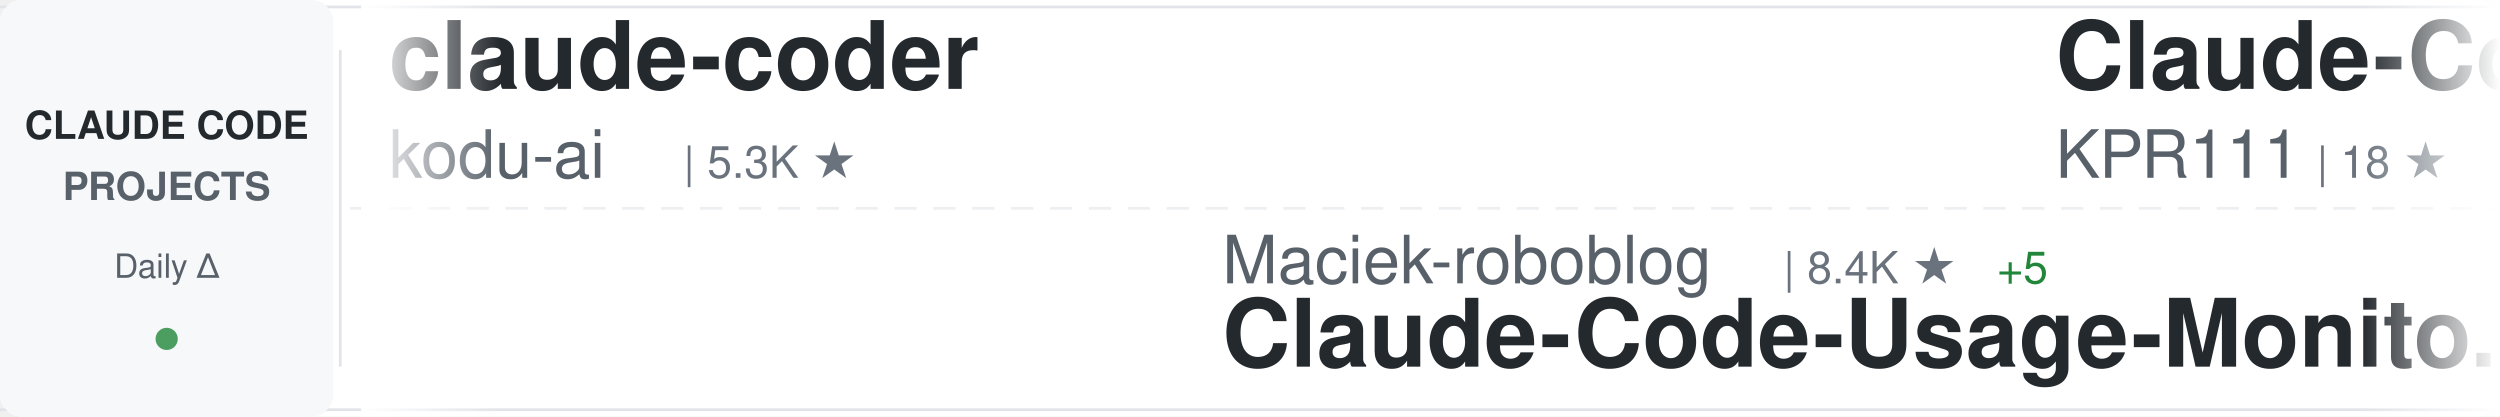
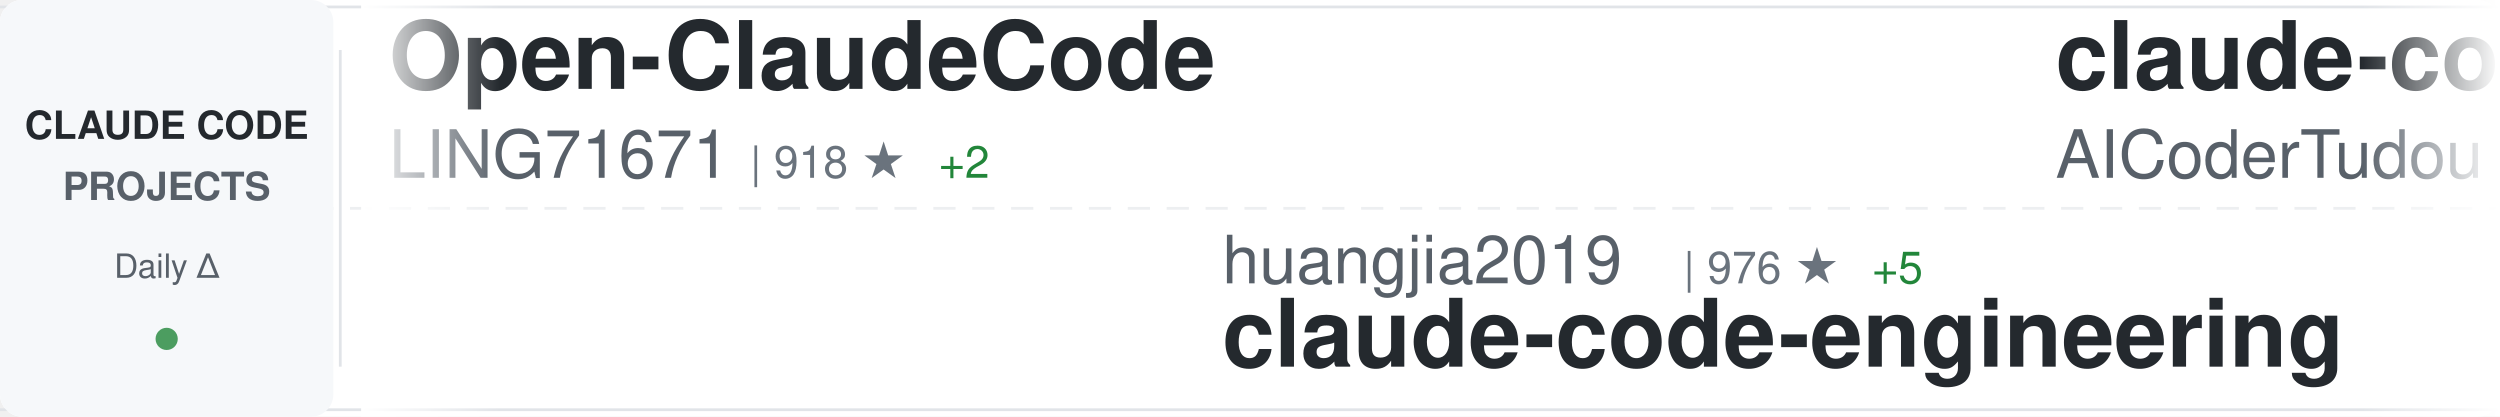
<svg xmlns="http://www.w3.org/2000/svg" width="900" height="150">
  <defs>
    <linearGradient id="awesomeLeftFade" x1="0%" y1="0%" x2="100%" y2="0%">
      <stop offset="0%" style="stop-color:#ffffff;stop-opacity:1" />
      <stop offset="100%" style="stop-color:#ffffff;stop-opacity:0" />
    </linearGradient>
    <linearGradient id="awesomeRightFade" x1="0%" y1="0%" x2="100%" y2="0%">
      <stop offset="0%" style="stop-color:#ffffff;stop-opacity:0" />
      <stop offset="100%" style="stop-color:#ffffff;stop-opacity:1" />
    </linearGradient>
  </defs>
  <rect width="900" height="150" fill="#ffffff" rx="8" />
  <rect x="0" y="2" width="900" height="1" fill="#e1e4e8" />
  <rect x="0" y="147" width="900" height="1" fill="#e1e4e8" />
  <line x1="0" y1="75" x2="900" y2="75" stroke="#e1e4e8" stroke-width="1" stroke-dasharray="8 6" opacity="0.6" />
  <rect x="0" y="0" width="120" height="150" fill="#f6f8fa" rx="8" />
  <text x="60" y="50" font-family="-apple-system, BlinkMacSystemFont, 'Segoe UI', Helvetica, Arial, sans-serif" font-size="14" font-weight="600" fill="#24292e" text-anchor="middle">CLAUDE CODE</text>
  <text x="60" y="72" font-family="-apple-system, BlinkMacSystemFont, 'Segoe UI', Helvetica, Arial, sans-serif" font-size="14" font-weight="600" fill="#586069" text-anchor="middle">PROJECTS</text>
  <text x="60" y="100" font-family="-apple-system, BlinkMacSystemFont, 'Segoe UI', Helvetica, Arial, sans-serif" font-size="12" font-weight="500" fill="#586069" text-anchor="middle">Daily Δ</text>
  <circle cx="60" cy="122" r="4" fill="#22863a" opacity="0.8" />
  <rect x="122" y="18" width="1" height="114" fill="#e1e4e8" />
  <clipPath id="awesomeTickerClip">
    <rect x="130" y="0" width="770" height="150" />
  </clipPath>
  <g clip-path="url(#awesomeTickerClip)">
    <g id="awesomeTickerItems">
      <animateTransform attributeName="transform" attributeType="XML" type="translate" from="0 0" to="-3000 0" dur="54s" repeatCount="indefinite" />
      <g transform="translate(0, 0)">
-         <text x="140" y="32" font-family="-apple-system, BlinkMacSystemFont, 'Segoe UI', Helvetica, Arial, sans-serif" font-size="34" font-weight="600" fill="#24292e">claude-coder</text>
-         <text x="140" y="64" font-family="-apple-system, BlinkMacSystemFont, 'Segoe UI', Helvetica, Arial, sans-serif" font-size="24" font-weight="400" fill="#586069">kodu-ai</text>
-         <text x="246" y="64" font-family="-apple-system, BlinkMacSystemFont, 'Segoe UI', Helvetica, Arial, sans-serif" font-size="16" font-weight="500" fill="#6a737d">| 5.3K ★</text>
+         <text x="140" y="32" font-family="-apple-system, BlinkMacSystemFont, 'Segoe UI', Helvetica, Arial, sans-serif" font-size="34" font-weight="600" fill="#24292e">Open-ClaudeCode</text>
+         <text x="140" y="64" font-family="-apple-system, BlinkMacSystemFont, 'Segoe UI', Helvetica, Arial, sans-serif" font-size="24" font-weight="400" fill="#586069">LING71671</text>
+         <text x="270" y="64" font-family="-apple-system, BlinkMacSystemFont, 'Segoe UI', Helvetica, Arial, sans-serif" font-size="16" font-weight="500" fill="#6a737d">| 918 ★</text>
+         <text x="338" y="64" font-family="-apple-system, BlinkMacSystemFont, 'Segoe UI', Helvetica, Arial, sans-serif" font-size="16" font-weight="500" fill="#22863a"> +2</text>
      </g>
      <g transform="translate(300, 0)">
-         <text x="140" y="102" font-family="-apple-system, BlinkMacSystemFont, 'Segoe UI', Helvetica, Arial, sans-serif" font-size="24" font-weight="400" fill="#586069">Maciek-roboblog</text>
-         <text x="342" y="102" font-family="-apple-system, BlinkMacSystemFont, 'Segoe UI', Helvetica, Arial, sans-serif" font-size="16" font-weight="500" fill="#6a737d">| 8.4K ★</text>
-         <text x="419" y="102" font-family="-apple-system, BlinkMacSystemFont, 'Segoe UI', Helvetica, Arial, sans-serif" font-size="16" font-weight="500" fill="#22863a"> +5</text>
-         <text x="140" y="132" font-family="-apple-system, BlinkMacSystemFont, 'Segoe UI', Helvetica, Arial, sans-serif" font-size="34" font-weight="600" fill="#24292e">Claude-Code-Usage-Monito...</text>
+         <text x="140" y="102" font-family="-apple-system, BlinkMacSystemFont, 'Segoe UI', Helvetica, Arial, sans-serif" font-size="24" font-weight="400" fill="#586069">huangjia2019</text>
+         <text x="306" y="102" font-family="-apple-system, BlinkMacSystemFont, 'Segoe UI', Helvetica, Arial, sans-serif" font-size="16" font-weight="500" fill="#6a737d">| 976 ★</text>
+         <text x="374" y="102" font-family="-apple-system, BlinkMacSystemFont, 'Segoe UI', Helvetica, Arial, sans-serif" font-size="16" font-weight="500" fill="#22863a"> +5</text>
+         <text x="140" y="132" font-family="-apple-system, BlinkMacSystemFont, 'Segoe UI', Helvetica, Arial, sans-serif" font-size="34" font-weight="600" fill="#24292e">claude-code-engineering</text>
      </g>
      <g transform="translate(600, 0)">
-         <text x="140" y="32" font-family="-apple-system, BlinkMacSystemFont, 'Segoe UI', Helvetica, Arial, sans-serif" font-size="34" font-weight="600" fill="#24292e">Claude-Code</text>
-         <text x="140" y="64" font-family="-apple-system, BlinkMacSystemFont, 'Segoe UI', Helvetica, Arial, sans-serif" font-size="24" font-weight="400" fill="#586069">KPR111</text>
-         <text x="234" y="64" font-family="-apple-system, BlinkMacSystemFont, 'Segoe UI', Helvetica, Arial, sans-serif" font-size="16" font-weight="500" fill="#6a737d">| 18 ★</text>
+         <text x="140" y="32" font-family="-apple-system, BlinkMacSystemFont, 'Segoe UI', Helvetica, Arial, sans-serif" font-size="34" font-weight="600" fill="#24292e">claude-code-tudou</text>
+         <text x="140" y="64" font-family="-apple-system, BlinkMacSystemFont, 'Segoe UI', Helvetica, Arial, sans-serif" font-size="24" font-weight="400" fill="#586069">AICoderTudou</text>
+         <text x="306" y="64" font-family="-apple-system, BlinkMacSystemFont, 'Segoe UI', Helvetica, Arial, sans-serif" font-size="16" font-weight="500" fill="#6a737d">| 498 ★</text>
      </g>
      <g transform="translate(900, 0)">
-         <text x="140" y="102" font-family="-apple-system, BlinkMacSystemFont, 'Segoe UI', Helvetica, Arial, sans-serif" font-size="24" font-weight="400" fill="#586069">feiskyer</text>
-         <text x="258" y="102" font-family="-apple-system, BlinkMacSystemFont, 'Segoe UI', Helvetica, Arial, sans-serif" font-size="16" font-weight="500" fill="#6a737d">| 1.6K ★</text>
-         <text x="335" y="102" font-family="-apple-system, BlinkMacSystemFont, 'Segoe UI', Helvetica, Arial, sans-serif" font-size="16" font-weight="500" fill="#22863a"> +3</text>
-         <text x="140" y="132" font-family="-apple-system, BlinkMacSystemFont, 'Segoe UI', Helvetica, Arial, sans-serif" font-size="34" font-weight="600" fill="#24292e">claude-code-settings</text>
+         <text x="140" y="102" font-family="-apple-system, BlinkMacSystemFont, 'Segoe UI', Helvetica, Arial, sans-serif" font-size="24" font-weight="400" fill="#586069">nicedreamzapp</text>
+         <text x="318" y="102" font-family="-apple-system, BlinkMacSystemFont, 'Segoe UI', Helvetica, Arial, sans-serif" font-size="16" font-weight="500" fill="#6a737d">| 2.9K ★</text>
+         <text x="395" y="102" font-family="-apple-system, BlinkMacSystemFont, 'Segoe UI', Helvetica, Arial, sans-serif" font-size="16" font-weight="500" fill="#22863a"> +1</text>
+         <text x="140" y="132" font-family="-apple-system, BlinkMacSystemFont, 'Segoe UI', Helvetica, Arial, sans-serif" font-size="34" font-weight="600" fill="#24292e">claude-code-local</text>
      </g>
      <g transform="translate(1200, 0)">
-         <text x="140" y="32" font-family="-apple-system, BlinkMacSystemFont, 'Segoe UI', Helvetica, Arial, sans-serif" font-size="34" font-weight="600" fill="#24292e">claude-code-engineering</text>
-         <text x="140" y="64" font-family="-apple-system, BlinkMacSystemFont, 'Segoe UI', Helvetica, Arial, sans-serif" font-size="24" font-weight="400" fill="#586069">huangjia2019</text>
-         <text x="306" y="64" font-family="-apple-system, BlinkMacSystemFont, 'Segoe UI', Helvetica, Arial, sans-serif" font-size="16" font-weight="500" fill="#6a737d">| 976 ★</text>
-         <text x="374" y="64" font-family="-apple-system, BlinkMacSystemFont, 'Segoe UI', Helvetica, Arial, sans-serif" font-size="16" font-weight="500" fill="#22863a"> +5</text>
+         <text x="140" y="32" font-family="-apple-system, BlinkMacSystemFont, 'Segoe UI', Helvetica, Arial, sans-serif" font-size="34" font-weight="600" fill="#24292e">my-claude-code-setup</text>
+         <text x="140" y="64" font-family="-apple-system, BlinkMacSystemFont, 'Segoe UI', Helvetica, Arial, sans-serif" font-size="24" font-weight="400" fill="#586069">centminmod</text>
+         <text x="282" y="64" font-family="-apple-system, BlinkMacSystemFont, 'Segoe UI', Helvetica, Arial, sans-serif" font-size="16" font-weight="500" fill="#6a737d">| 2.5K ★</text>
+         <text x="359" y="64" font-family="-apple-system, BlinkMacSystemFont, 'Segoe UI', Helvetica, Arial, sans-serif" font-size="16" font-weight="500" fill="#22863a"> +1</text>
      </g>
      <g transform="translate(1500, 0)">
-         <text x="140" y="102" font-family="-apple-system, BlinkMacSystemFont, 'Segoe UI', Helvetica, Arial, sans-serif" font-size="24" font-weight="400" fill="#586069">OrcaWhisper</text>
-         <text x="294" y="102" font-family="-apple-system, BlinkMacSystemFont, 'Segoe UI', Helvetica, Arial, sans-serif" font-size="16" font-weight="500" fill="#6a737d">| 84 ★</text>
-         <text x="353" y="102" font-family="-apple-system, BlinkMacSystemFont, 'Segoe UI', Helvetica, Arial, sans-serif" font-size="16" font-weight="500" fill="#22863a"> +1</text>
-         <text x="140" y="132" font-family="-apple-system, BlinkMacSystemFont, 'Segoe UI', Helvetica, Arial, sans-serif" font-size="34" font-weight="600" fill="#24292e">Claude-Code</text>
+         <text x="140" y="102" font-family="-apple-system, BlinkMacSystemFont, 'Segoe UI', Helvetica, Arial, sans-serif" font-size="24" font-weight="400" fill="#586069">ponponon</text>
+         <text x="258" y="102" font-family="-apple-system, BlinkMacSystemFont, 'Segoe UI', Helvetica, Arial, sans-serif" font-size="16" font-weight="500" fill="#6a737d">| 2.3K ★</text>
+         <text x="140" y="132" font-family="-apple-system, BlinkMacSystemFont, 'Segoe UI', Helvetica, Arial, sans-serif" font-size="34" font-weight="600" fill="#24292e">claude_code_src</text>
      </g>
      <g transform="translate(1800, 0)">
-         <text x="140" y="32" font-family="-apple-system, BlinkMacSystemFont, 'Segoe UI', Helvetica, Arial, sans-serif" font-size="34" font-weight="600" fill="#24292e">claude_codex_bridge</text>
-         <text x="140" y="64" font-family="-apple-system, BlinkMacSystemFont, 'Segoe UI', Helvetica, Arial, sans-serif" font-size="24" font-weight="400" fill="#586069">SeemSeam</text>
-         <text x="258" y="64" font-family="-apple-system, BlinkMacSystemFont, 'Segoe UI', Helvetica, Arial, sans-serif" font-size="16" font-weight="500" fill="#6a737d">| 3.3K ★</text>
-         <text x="335" y="64" font-family="-apple-system, BlinkMacSystemFont, 'Segoe UI', Helvetica, Arial, sans-serif" font-size="16" font-weight="500" fill="#22863a"> +5</text>
+         <text x="140" y="32" font-family="-apple-system, BlinkMacSystemFont, 'Segoe UI', Helvetica, Arial, sans-serif" font-size="34" font-weight="600" fill="#24292e">sc-claude-code-files</text>
+         <text x="140" y="64" font-family="-apple-system, BlinkMacSystemFont, 'Segoe UI', Helvetica, Arial, sans-serif" font-size="24" font-weight="400" fill="#586069">https-deeplearning-ai</text>
+         <text x="414" y="64" font-family="-apple-system, BlinkMacSystemFont, 'Segoe UI', Helvetica, Arial, sans-serif" font-size="16" font-weight="500" fill="#6a737d">| 533 ★</text>
      </g>
      <g transform="translate(2100, 0)">
-         <text x="140" y="102" font-family="-apple-system, BlinkMacSystemFont, 'Segoe UI', Helvetica, Arial, sans-serif" font-size="24" font-weight="400" fill="#586069">repowise-dev</text>
-         <text x="306" y="102" font-family="-apple-system, BlinkMacSystemFont, 'Segoe UI', Helvetica, Arial, sans-serif" font-size="16" font-weight="500" fill="#6a737d">| 1.2K ★</text>
-         <text x="383" y="102" font-family="-apple-system, BlinkMacSystemFont, 'Segoe UI', Helvetica, Arial, sans-serif" font-size="16" font-weight="500" fill="#22863a"> +2</text>
-         <text x="140" y="132" font-family="-apple-system, BlinkMacSystemFont, 'Segoe UI', Helvetica, Arial, sans-serif" font-size="34" font-weight="600" fill="#24292e">claude-code-prompts</text>
+         <text x="140" y="102" font-family="-apple-system, BlinkMacSystemFont, 'Segoe UI', Helvetica, Arial, sans-serif" font-size="24" font-weight="400" fill="#586069">zstmfhy</text>
+         <text x="246" y="102" font-family="-apple-system, BlinkMacSystemFont, 'Segoe UI', Helvetica, Arial, sans-serif" font-size="16" font-weight="500" fill="#6a737d">| 190 ★</text>
+         <text x="140" y="132" font-family="-apple-system, BlinkMacSystemFont, 'Segoe UI', Helvetica, Arial, sans-serif" font-size="34" font-weight="600" fill="#24292e">Claude-code</text>
      </g>
      <g transform="translate(2400, 0)">
-         <text x="140" y="32" font-family="-apple-system, BlinkMacSystemFont, 'Segoe UI', Helvetica, Arial, sans-serif" font-size="34" font-weight="600" fill="#24292e">claude-code-plugins-plus...</text>
-         <text x="140" y="64" font-family="-apple-system, BlinkMacSystemFont, 'Segoe UI', Helvetica, Arial, sans-serif" font-size="24" font-weight="400" fill="#586069">jeremylongshore</text>
-         <text x="342" y="64" font-family="-apple-system, BlinkMacSystemFont, 'Segoe UI', Helvetica, Arial, sans-serif" font-size="16" font-weight="500" fill="#6a737d">| 2.5K ★</text>
-         <text x="419" y="64" font-family="-apple-system, BlinkMacSystemFont, 'Segoe UI', Helvetica, Arial, sans-serif" font-size="16" font-weight="500" fill="#22863a"> +5</text>
+         <text x="140" y="32" font-family="-apple-system, BlinkMacSystemFont, 'Segoe UI', Helvetica, Arial, sans-serif" font-size="34" font-weight="600" fill="#24292e">awesome-claude-code-suba...</text>
+         <text x="140" y="64" font-family="-apple-system, BlinkMacSystemFont, 'Segoe UI', Helvetica, Arial, sans-serif" font-size="24" font-weight="400" fill="#586069">VoltAgent</text>
+         <text x="270" y="64" font-family="-apple-system, BlinkMacSystemFont, 'Segoe UI', Helvetica, Arial, sans-serif" font-size="16" font-weight="500" fill="#6a737d">| 23.3K ★</text>
+         <text x="356" y="64" font-family="-apple-system, BlinkMacSystemFont, 'Segoe UI', Helvetica, Arial, sans-serif" font-size="16" font-weight="500" fill="#22863a"> +48</text>
      </g>
      <g transform="translate(2700, 0)">
-         <text x="140" y="102" font-family="-apple-system, BlinkMacSystemFont, 'Segoe UI', Helvetica, Arial, sans-serif" font-size="24" font-weight="400" fill="#586069">hangsman</text>
-         <text x="258" y="102" font-family="-apple-system, BlinkMacSystemFont, 'Segoe UI', Helvetica, Arial, sans-serif" font-size="16" font-weight="500" fill="#6a737d">| 787 ★</text>
-         <text x="140" y="132" font-family="-apple-system, BlinkMacSystemFont, 'Segoe UI', Helvetica, Arial, sans-serif" font-size="34" font-weight="600" fill="#24292e">claude-code-source</text>
+         <text x="140" y="102" font-family="-apple-system, BlinkMacSystemFont, 'Segoe UI', Helvetica, Arial, sans-serif" font-size="24" font-weight="400" fill="#586069">zebbern</text>
+         <text x="246" y="102" font-family="-apple-system, BlinkMacSystemFont, 'Segoe UI', Helvetica, Arial, sans-serif" font-size="16" font-weight="500" fill="#6a737d">| 4.4K ★</text>
+         <text x="323" y="102" font-family="-apple-system, BlinkMacSystemFont, 'Segoe UI', Helvetica, Arial, sans-serif" font-size="16" font-weight="500" fill="#22863a"> +8</text>
+         <text x="140" y="132" font-family="-apple-system, BlinkMacSystemFont, 'Segoe UI', Helvetica, Arial, sans-serif" font-size="34" font-weight="600" fill="#24292e">claude-code-guide</text>
      </g>
      <g transform="translate(3000, 0)">
-         <text x="140" y="32" font-family="-apple-system, BlinkMacSystemFont, 'Segoe UI', Helvetica, Arial, sans-serif" font-size="34" font-weight="600" fill="#24292e">claude-coder</text>
-         <text x="140" y="64" font-family="-apple-system, BlinkMacSystemFont, 'Segoe UI', Helvetica, Arial, sans-serif" font-size="24" font-weight="400" fill="#586069">kodu-ai</text>
-         <text x="246" y="64" font-family="-apple-system, BlinkMacSystemFont, 'Segoe UI', Helvetica, Arial, sans-serif" font-size="16" font-weight="500" fill="#6a737d">| 5.3K ★</text>
+         <text x="140" y="32" font-family="-apple-system, BlinkMacSystemFont, 'Segoe UI', Helvetica, Arial, sans-serif" font-size="34" font-weight="600" fill="#24292e">Open-ClaudeCode</text>
+         <text x="140" y="64" font-family="-apple-system, BlinkMacSystemFont, 'Segoe UI', Helvetica, Arial, sans-serif" font-size="24" font-weight="400" fill="#586069">LING71671</text>
+         <text x="270" y="64" font-family="-apple-system, BlinkMacSystemFont, 'Segoe UI', Helvetica, Arial, sans-serif" font-size="16" font-weight="500" fill="#6a737d">| 918 ★</text>
+         <text x="338" y="64" font-family="-apple-system, BlinkMacSystemFont, 'Segoe UI', Helvetica, Arial, sans-serif" font-size="16" font-weight="500" fill="#22863a"> +2</text>
      </g>
      <g transform="translate(3300, 0)">
-         <text x="140" y="102" font-family="-apple-system, BlinkMacSystemFont, 'Segoe UI', Helvetica, Arial, sans-serif" font-size="24" font-weight="400" fill="#586069">Maciek-roboblog</text>
-         <text x="342" y="102" font-family="-apple-system, BlinkMacSystemFont, 'Segoe UI', Helvetica, Arial, sans-serif" font-size="16" font-weight="500" fill="#6a737d">| 8.4K ★</text>
-         <text x="419" y="102" font-family="-apple-system, BlinkMacSystemFont, 'Segoe UI', Helvetica, Arial, sans-serif" font-size="16" font-weight="500" fill="#22863a"> +5</text>
-         <text x="140" y="132" font-family="-apple-system, BlinkMacSystemFont, 'Segoe UI', Helvetica, Arial, sans-serif" font-size="34" font-weight="600" fill="#24292e">Claude-Code-Usage-Monito...</text>
+         <text x="140" y="102" font-family="-apple-system, BlinkMacSystemFont, 'Segoe UI', Helvetica, Arial, sans-serif" font-size="24" font-weight="400" fill="#586069">huangjia2019</text>
+         <text x="306" y="102" font-family="-apple-system, BlinkMacSystemFont, 'Segoe UI', Helvetica, Arial, sans-serif" font-size="16" font-weight="500" fill="#6a737d">| 976 ★</text>
+         <text x="374" y="102" font-family="-apple-system, BlinkMacSystemFont, 'Segoe UI', Helvetica, Arial, sans-serif" font-size="16" font-weight="500" fill="#22863a"> +5</text>
+         <text x="140" y="132" font-family="-apple-system, BlinkMacSystemFont, 'Segoe UI', Helvetica, Arial, sans-serif" font-size="34" font-weight="600" fill="#24292e">claude-code-engineering</text>
      </g>
      <g transform="translate(3600, 0)">
-         <text x="140" y="32" font-family="-apple-system, BlinkMacSystemFont, 'Segoe UI', Helvetica, Arial, sans-serif" font-size="34" font-weight="600" fill="#24292e">Claude-Code</text>
-         <text x="140" y="64" font-family="-apple-system, BlinkMacSystemFont, 'Segoe UI', Helvetica, Arial, sans-serif" font-size="24" font-weight="400" fill="#586069">KPR111</text>
-         <text x="234" y="64" font-family="-apple-system, BlinkMacSystemFont, 'Segoe UI', Helvetica, Arial, sans-serif" font-size="16" font-weight="500" fill="#6a737d">| 18 ★</text>
+         <text x="140" y="32" font-family="-apple-system, BlinkMacSystemFont, 'Segoe UI', Helvetica, Arial, sans-serif" font-size="34" font-weight="600" fill="#24292e">claude-code-tudou</text>
+         <text x="140" y="64" font-family="-apple-system, BlinkMacSystemFont, 'Segoe UI', Helvetica, Arial, sans-serif" font-size="24" font-weight="400" fill="#586069">AICoderTudou</text>
+         <text x="306" y="64" font-family="-apple-system, BlinkMacSystemFont, 'Segoe UI', Helvetica, Arial, sans-serif" font-size="16" font-weight="500" fill="#6a737d">| 498 ★</text>
      </g>
      <g transform="translate(3900, 0)">
-         <text x="140" y="102" font-family="-apple-system, BlinkMacSystemFont, 'Segoe UI', Helvetica, Arial, sans-serif" font-size="24" font-weight="400" fill="#586069">feiskyer</text>
-         <text x="258" y="102" font-family="-apple-system, BlinkMacSystemFont, 'Segoe UI', Helvetica, Arial, sans-serif" font-size="16" font-weight="500" fill="#6a737d">| 1.6K ★</text>
-         <text x="335" y="102" font-family="-apple-system, BlinkMacSystemFont, 'Segoe UI', Helvetica, Arial, sans-serif" font-size="16" font-weight="500" fill="#22863a"> +3</text>
-         <text x="140" y="132" font-family="-apple-system, BlinkMacSystemFont, 'Segoe UI', Helvetica, Arial, sans-serif" font-size="34" font-weight="600" fill="#24292e">claude-code-settings</text>
+         <text x="140" y="102" font-family="-apple-system, BlinkMacSystemFont, 'Segoe UI', Helvetica, Arial, sans-serif" font-size="24" font-weight="400" fill="#586069">nicedreamzapp</text>
+         <text x="318" y="102" font-family="-apple-system, BlinkMacSystemFont, 'Segoe UI', Helvetica, Arial, sans-serif" font-size="16" font-weight="500" fill="#6a737d">| 2.9K ★</text>
+         <text x="395" y="102" font-family="-apple-system, BlinkMacSystemFont, 'Segoe UI', Helvetica, Arial, sans-serif" font-size="16" font-weight="500" fill="#22863a"> +1</text>
+         <text x="140" y="132" font-family="-apple-system, BlinkMacSystemFont, 'Segoe UI', Helvetica, Arial, sans-serif" font-size="34" font-weight="600" fill="#24292e">claude-code-local</text>
      </g>
    </g>
  </g>
  <rect x="130" y="0" width="50" height="150" fill="url(#awesomeLeftFade)" />
  <rect x="850" y="0" width="50" height="150" fill="url(#awesomeRightFade)" />
</svg>
